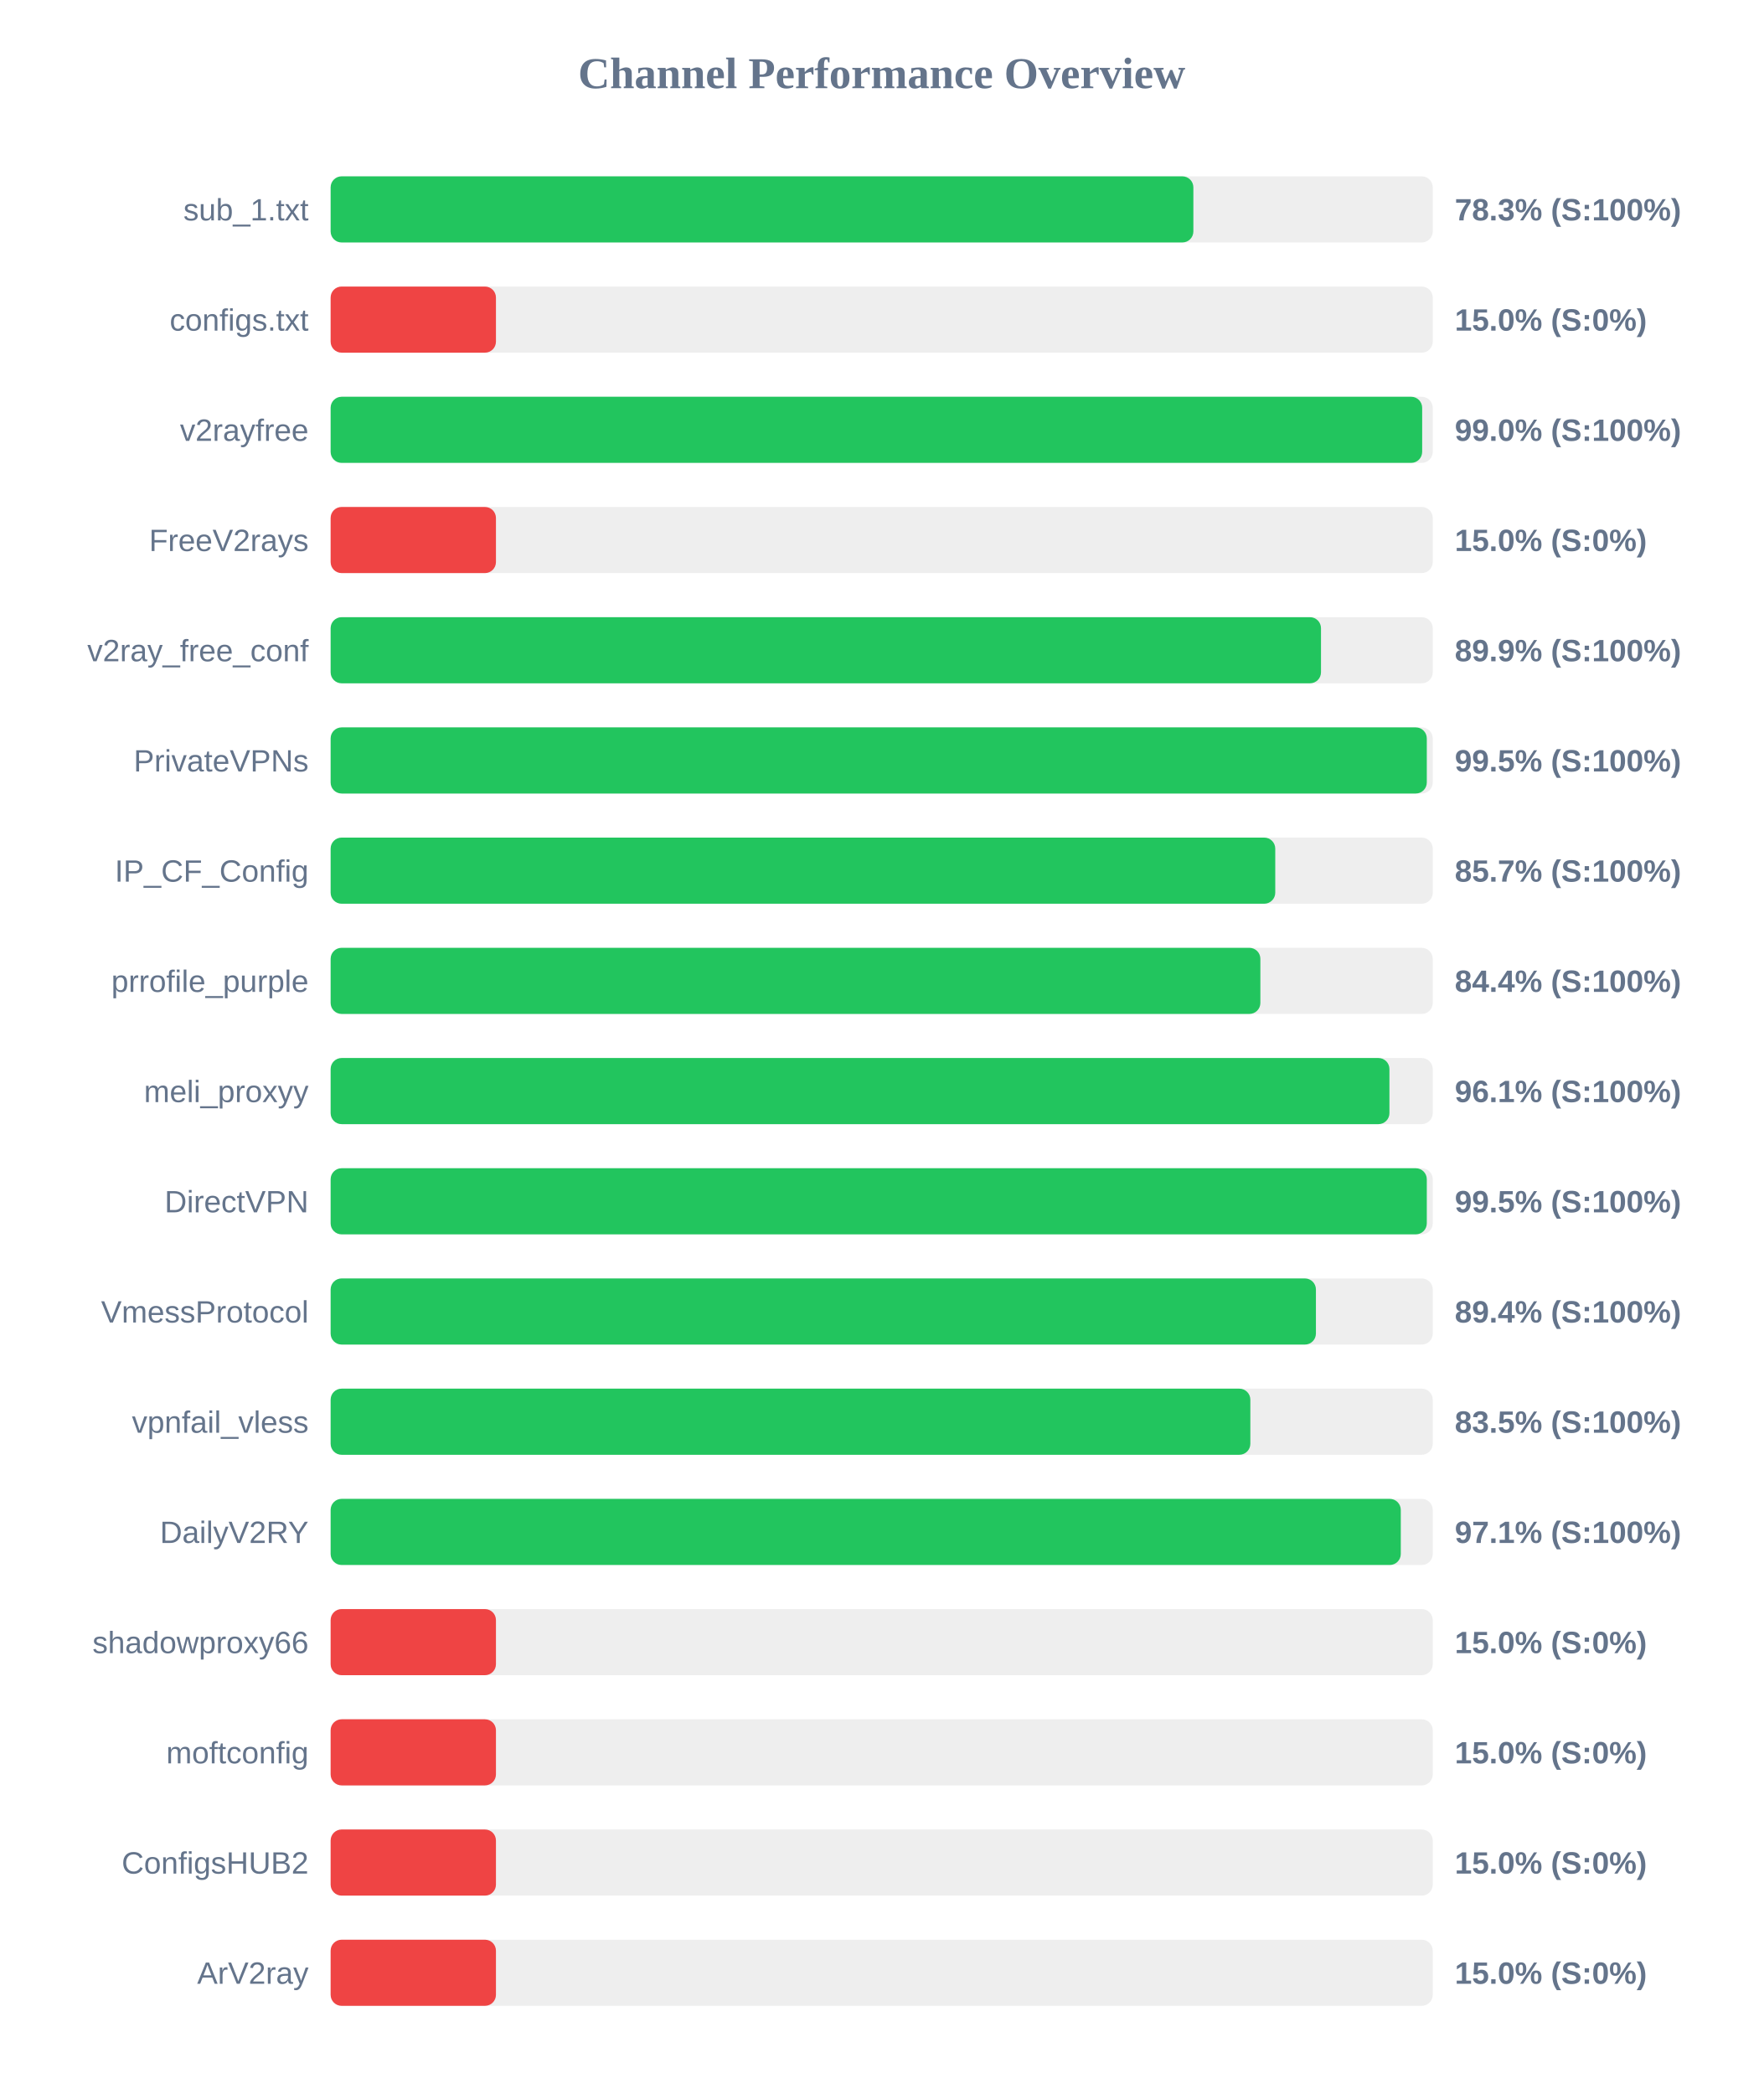
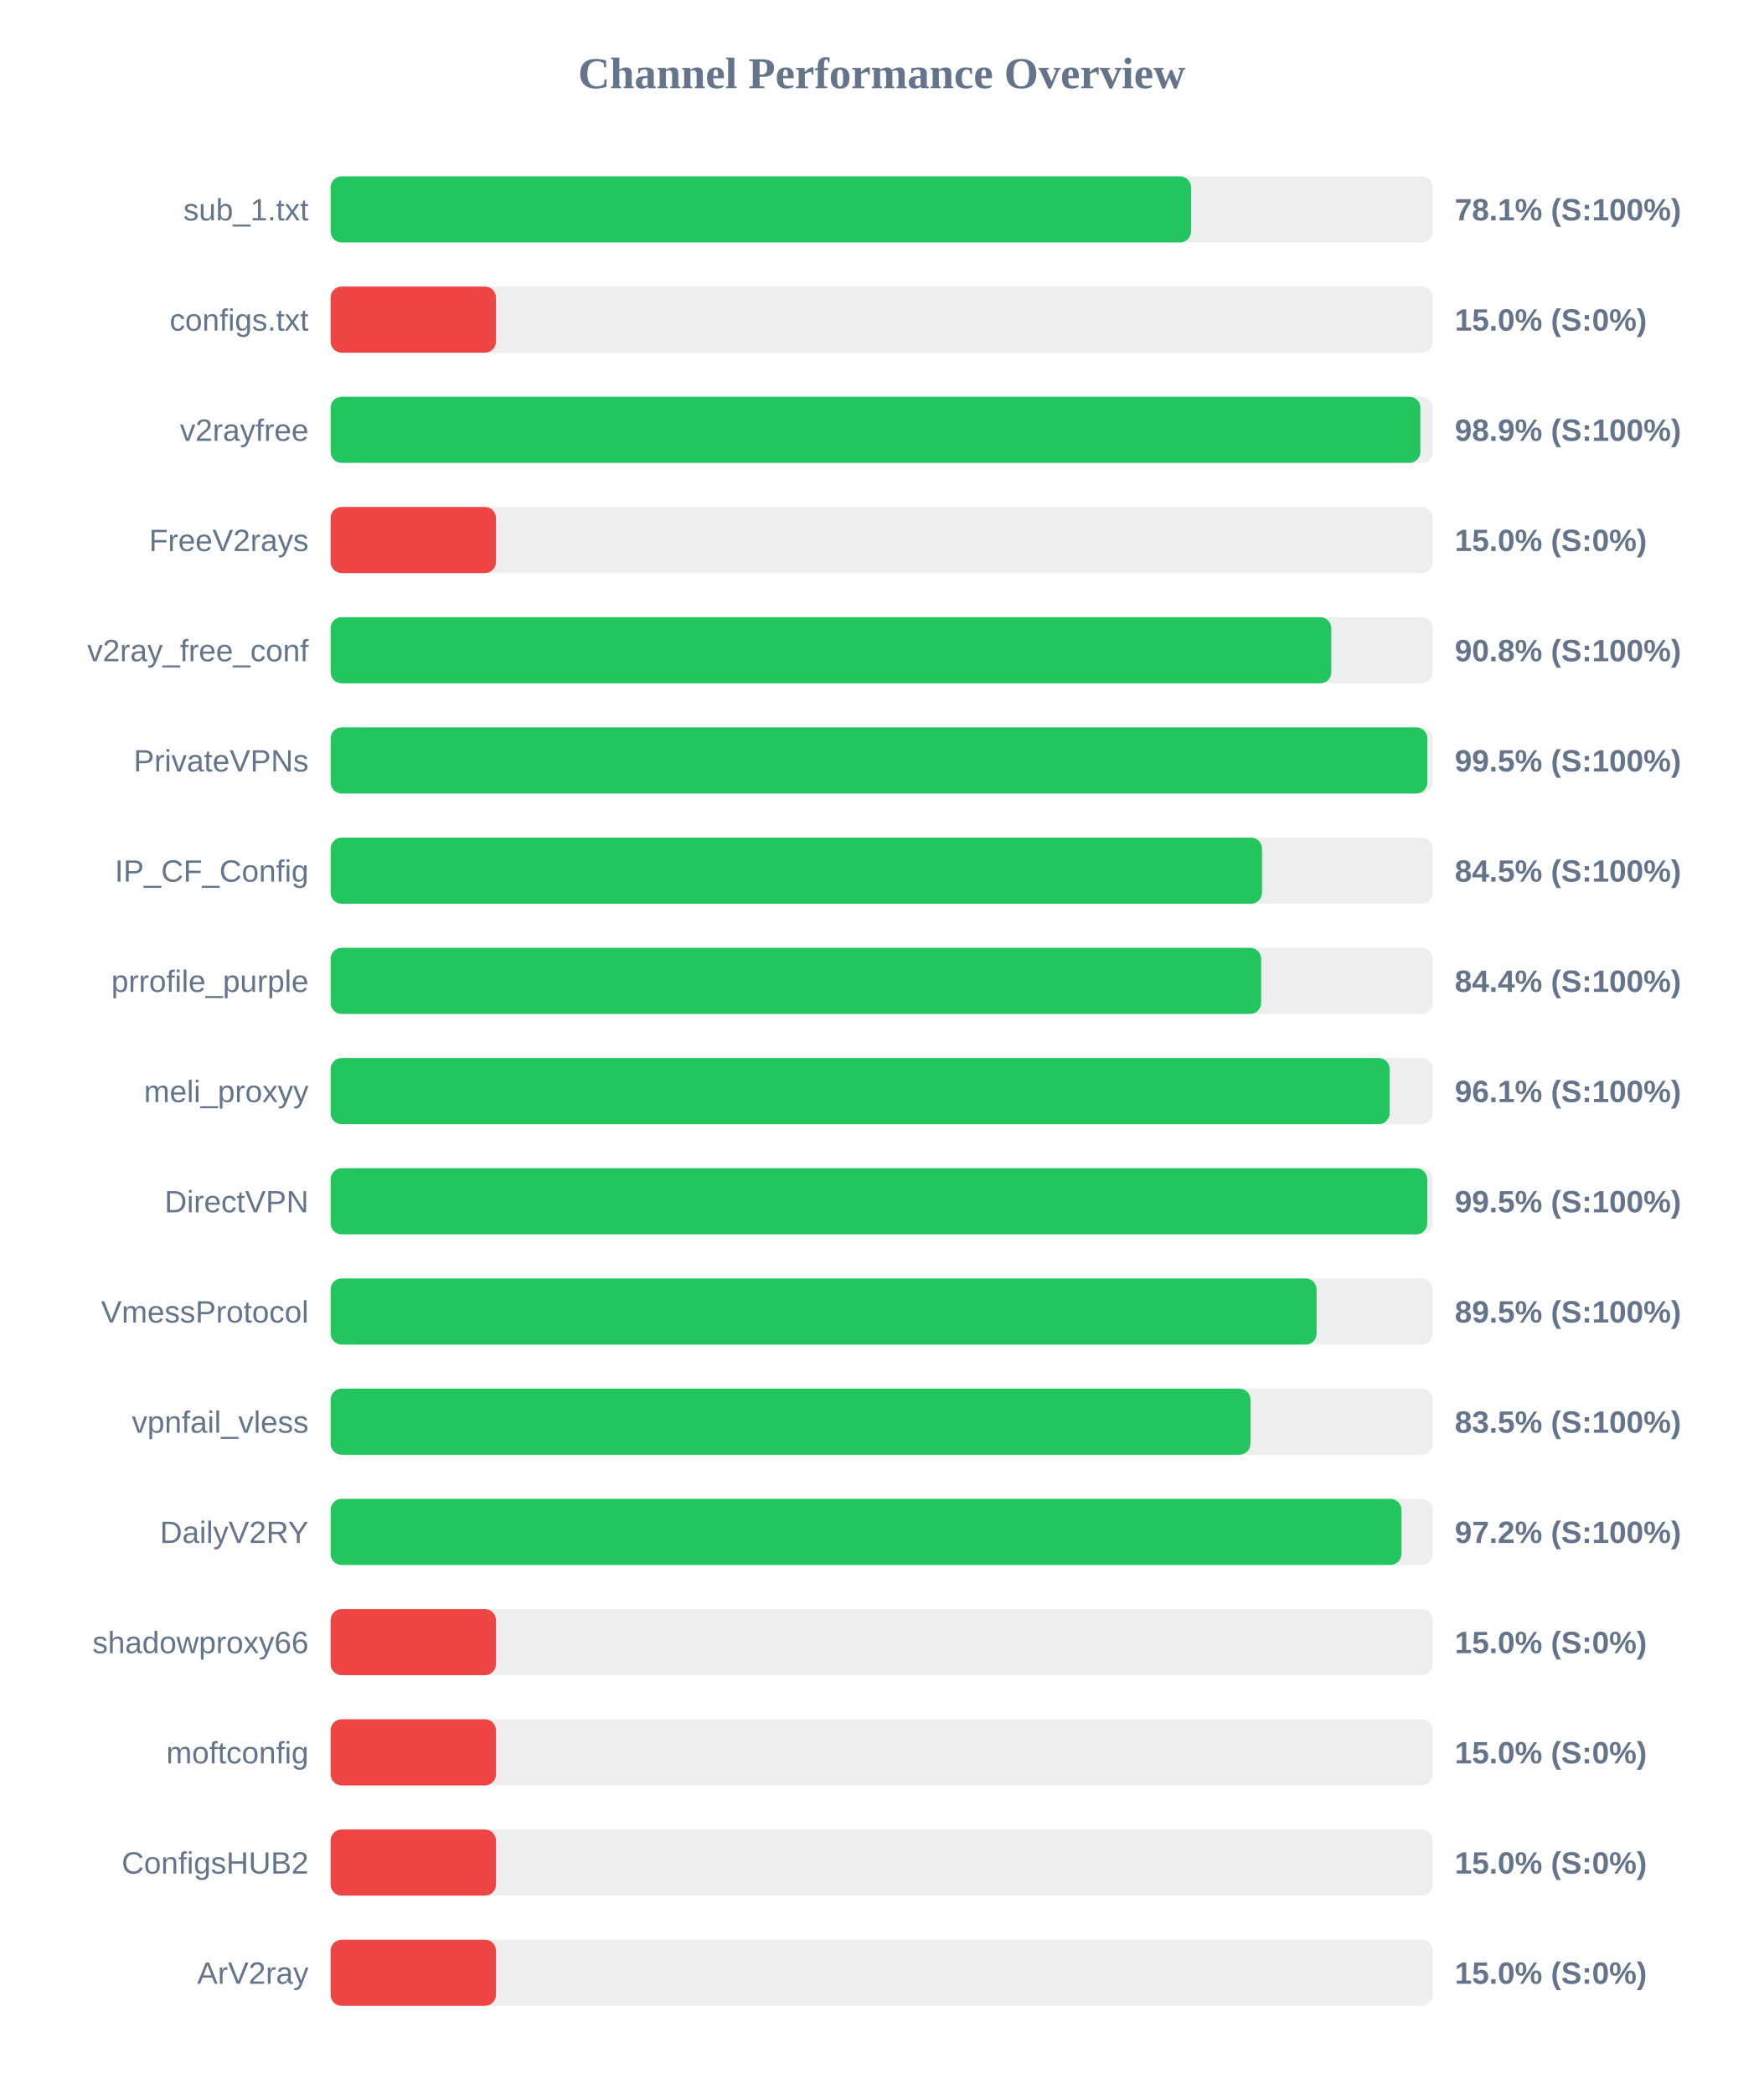
<svg xmlns="http://www.w3.org/2000/svg" width="800" height="950" version="1.1">
  <style>
        .row { font: 14px Arial; fill: #64748b; }
        .score { font: bold 14px Arial; fill: #64748b; }
    </style>
  <text x="400" y="40" text-anchor="middle" font-size="20px" font-weight="bold" fill="#64748b">Channel Performance Overview</text>
  <rect x="150" y="80" width="500" height="30" fill="#eee" rx="5" />
-   <rect x="150" y="80" width="391.4" height="30" fill="#22c55e" rx="5" />
+   <rect x="150" y="80" width="390.35" height="30" fill="#22c55e" rx="5" />
  <text x="140" y="100" text-anchor="end" class="row">sub_1.txt</text>
-   <text x="660" y="100" text-anchor="start" class="score">78.3% (S:100%)</text>
+   <text x="660" y="100" text-anchor="start" class="score">78.1% (S:100%)</text>
  <rect x="150" y="130" width="500" height="30" fill="#eee" rx="5" />
  <rect x="150" y="130" width="75.0" height="30" fill="#ef4444" rx="5" />
  <text x="140" y="150" text-anchor="end" class="row">configs.txt</text>
  <text x="660" y="150" text-anchor="start" class="score">15.0% (S:0%)</text>
  <rect x="150" y="180" width="500" height="30" fill="#eee" rx="5" />
-   <rect x="150" y="180" width="495.2" height="30" fill="#22c55e" rx="5" />
+   <rect x="150" y="180" width="494.4" height="30" fill="#22c55e" rx="5" />
  <text x="140" y="200" text-anchor="end" class="row">v2rayfree</text>
-   <text x="660" y="200" text-anchor="start" class="score">99.0% (S:100%)</text>
+   <text x="660" y="200" text-anchor="start" class="score">98.9% (S:100%)</text>
  <rect x="150" y="230" width="500" height="30" fill="#eee" rx="5" />
  <rect x="150" y="230" width="75.0" height="30" fill="#ef4444" rx="5" />
  <text x="140" y="250" text-anchor="end" class="row">FreeV2rays</text>
  <text x="660" y="250" text-anchor="start" class="score">15.0% (S:0%)</text>
  <rect x="150" y="280" width="500" height="30" fill="#eee" rx="5" />
-   <rect x="150" y="280" width="449.3" height="30" fill="#22c55e" rx="5" />
+   <rect x="150" y="280" width="453.95" height="30" fill="#22c55e" rx="5" />
  <text x="140" y="300" text-anchor="end" class="row">v2ray_free_conf</text>
-   <text x="660" y="300" text-anchor="start" class="score">89.9% (S:100%)</text>
+   <text x="660" y="300" text-anchor="start" class="score">90.8% (S:100%)</text>
  <rect x="150" y="330" width="500" height="30" fill="#eee" rx="5" />
-   <rect x="150" y="330" width="497.3" height="30" fill="#22c55e" rx="5" />
+   <rect x="150" y="330" width="497.55" height="30" fill="#22c55e" rx="5" />
  <text x="140" y="350" text-anchor="end" class="row">PrivateVPNs</text>
  <text x="660" y="350" text-anchor="start" class="score">99.5% (S:100%)</text>
  <rect x="150" y="380" width="500" height="30" fill="#eee" rx="5" />
-   <rect x="150" y="380" width="428.55" height="30" fill="#22c55e" rx="5" />
+   <rect x="150" y="380" width="422.55" height="30" fill="#22c55e" rx="5" />
  <text x="140" y="400" text-anchor="end" class="row">IP_CF_Config</text>
-   <text x="660" y="400" text-anchor="start" class="score">85.7% (S:100%)</text>
+   <text x="660" y="400" text-anchor="start" class="score">84.5% (S:100%)</text>
  <rect x="150" y="430" width="500" height="30" fill="#eee" rx="5" />
-   <rect x="150" y="430" width="421.8" height="30" fill="#22c55e" rx="5" />
+   <rect x="150" y="430" width="422.15" height="30" fill="#22c55e" rx="5" />
  <text x="140" y="450" text-anchor="end" class="row">prrofile_purple</text>
  <text x="660" y="450" text-anchor="start" class="score">84.4% (S:100%)</text>
  <rect x="150" y="480" width="500" height="30" fill="#eee" rx="5" />
-   <rect x="150" y="480" width="480.35" height="30" fill="#22c55e" rx="5" />
+   <rect x="150" y="480" width="480.45" height="30" fill="#22c55e" rx="5" />
  <text x="140" y="500" text-anchor="end" class="row">meli_proxyy</text>
  <text x="660" y="500" text-anchor="start" class="score">96.1% (S:100%)</text>
  <rect x="150" y="530" width="500" height="30" fill="#eee" rx="5" />
-   <rect x="150" y="530" width="497.3" height="30" fill="#22c55e" rx="5" />
+   <rect x="150" y="530" width="497.5" height="30" fill="#22c55e" rx="5" />
  <text x="140" y="550" text-anchor="end" class="row">DirectVPN</text>
  <text x="660" y="550" text-anchor="start" class="score">99.5% (S:100%)</text>
  <rect x="150" y="580" width="500" height="30" fill="#eee" rx="5" />
-   <rect x="150" y="580" width="447.0" height="30" fill="#22c55e" rx="5" />
+   <rect x="150" y="580" width="447.3" height="30" fill="#22c55e" rx="5" />
  <text x="140" y="600" text-anchor="end" class="row">VmessProtocol</text>
-   <text x="660" y="600" text-anchor="start" class="score">89.4% (S:100%)</text>
+   <text x="660" y="600" text-anchor="start" class="score">89.5% (S:100%)</text>
  <rect x="150" y="630" width="500" height="30" fill="#eee" rx="5" />
-   <rect x="150" y="630" width="417.25" height="30" fill="#22c55e" rx="5" />
+   <rect x="150" y="630" width="417.3" height="30" fill="#22c55e" rx="5" />
  <text x="140" y="650" text-anchor="end" class="row">vpnfail_vless</text>
  <text x="660" y="650" text-anchor="start" class="score">83.5% (S:100%)</text>
  <rect x="150" y="680" width="500" height="30" fill="#eee" rx="5" />
-   <rect x="150" y="680" width="485.5" height="30" fill="#22c55e" rx="5" />
+   <rect x="150" y="680" width="485.8" height="30" fill="#22c55e" rx="5" />
  <text x="140" y="700" text-anchor="end" class="row">DailyV2RY</text>
-   <text x="660" y="700" text-anchor="start" class="score">97.1% (S:100%)</text>
+   <text x="660" y="700" text-anchor="start" class="score">97.2% (S:100%)</text>
  <rect x="150" y="730" width="500" height="30" fill="#eee" rx="5" />
  <rect x="150" y="730" width="75.0" height="30" fill="#ef4444" rx="5" />
  <text x="140" y="750" text-anchor="end" class="row">shadowproxy66</text>
  <text x="660" y="750" text-anchor="start" class="score">15.0% (S:0%)</text>
  <rect x="150" y="780" width="500" height="30" fill="#eee" rx="5" />
  <rect x="150" y="780" width="75.0" height="30" fill="#ef4444" rx="5" />
  <text x="140" y="800" text-anchor="end" class="row">moftconfig</text>
  <text x="660" y="800" text-anchor="start" class="score">15.0% (S:0%)</text>
  <rect x="150" y="830" width="500" height="30" fill="#eee" rx="5" />
  <rect x="150" y="830" width="75.0" height="30" fill="#ef4444" rx="5" />
  <text x="140" y="850" text-anchor="end" class="row">ConfigsHUB2</text>
  <text x="660" y="850" text-anchor="start" class="score">15.0% (S:0%)</text>
  <rect x="150" y="880" width="500" height="30" fill="#eee" rx="5" />
  <rect x="150" y="880" width="75.0" height="30" fill="#ef4444" rx="5" />
  <text x="140" y="900" text-anchor="end" class="row">ArV2ray</text>
  <text x="660" y="900" text-anchor="start" class="score">15.0% (S:0%)</text>
</svg>
